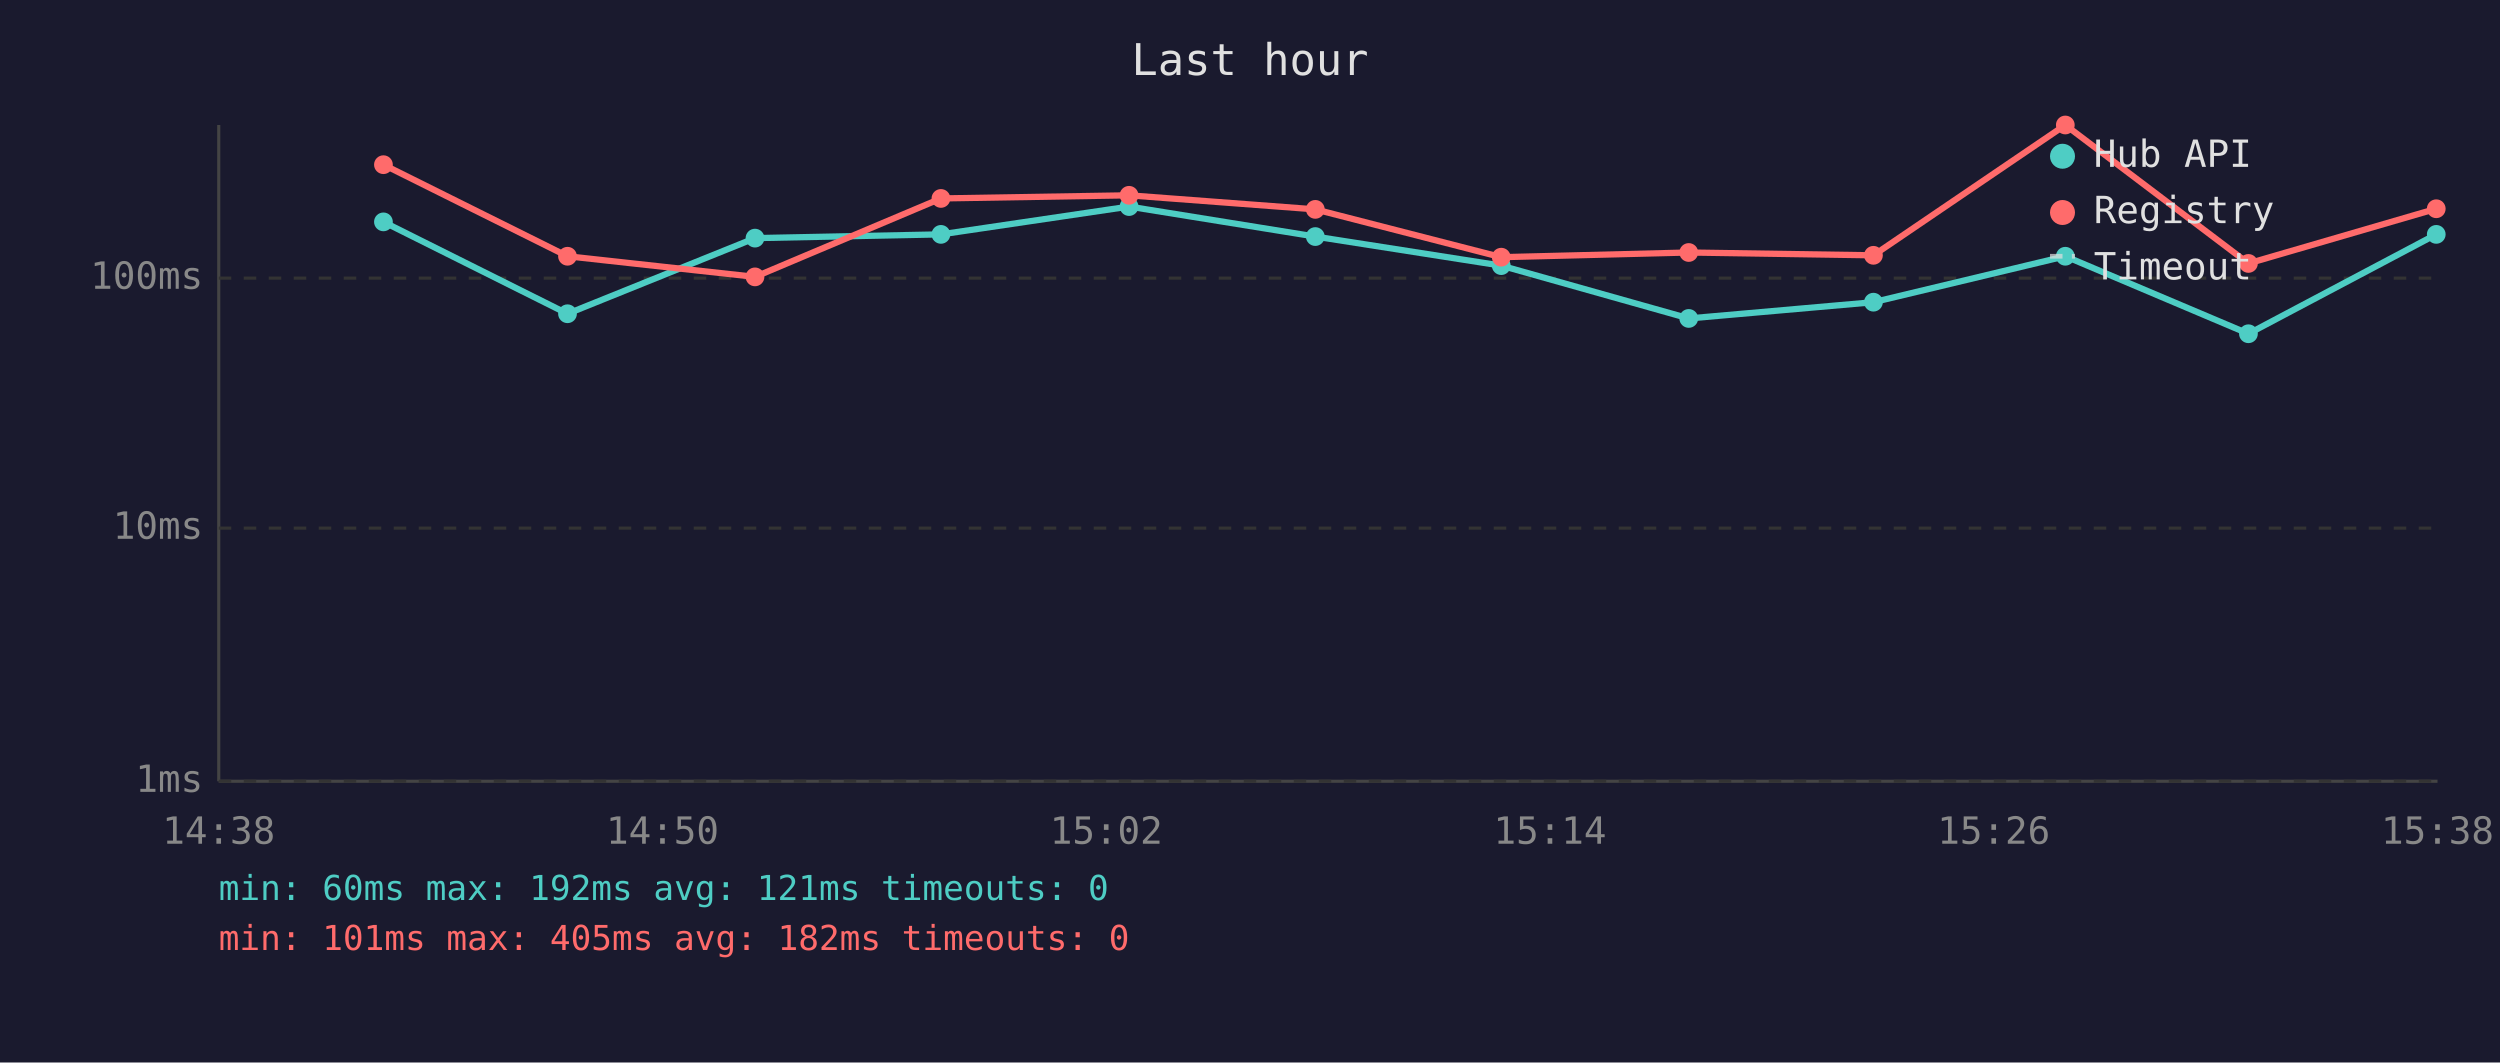
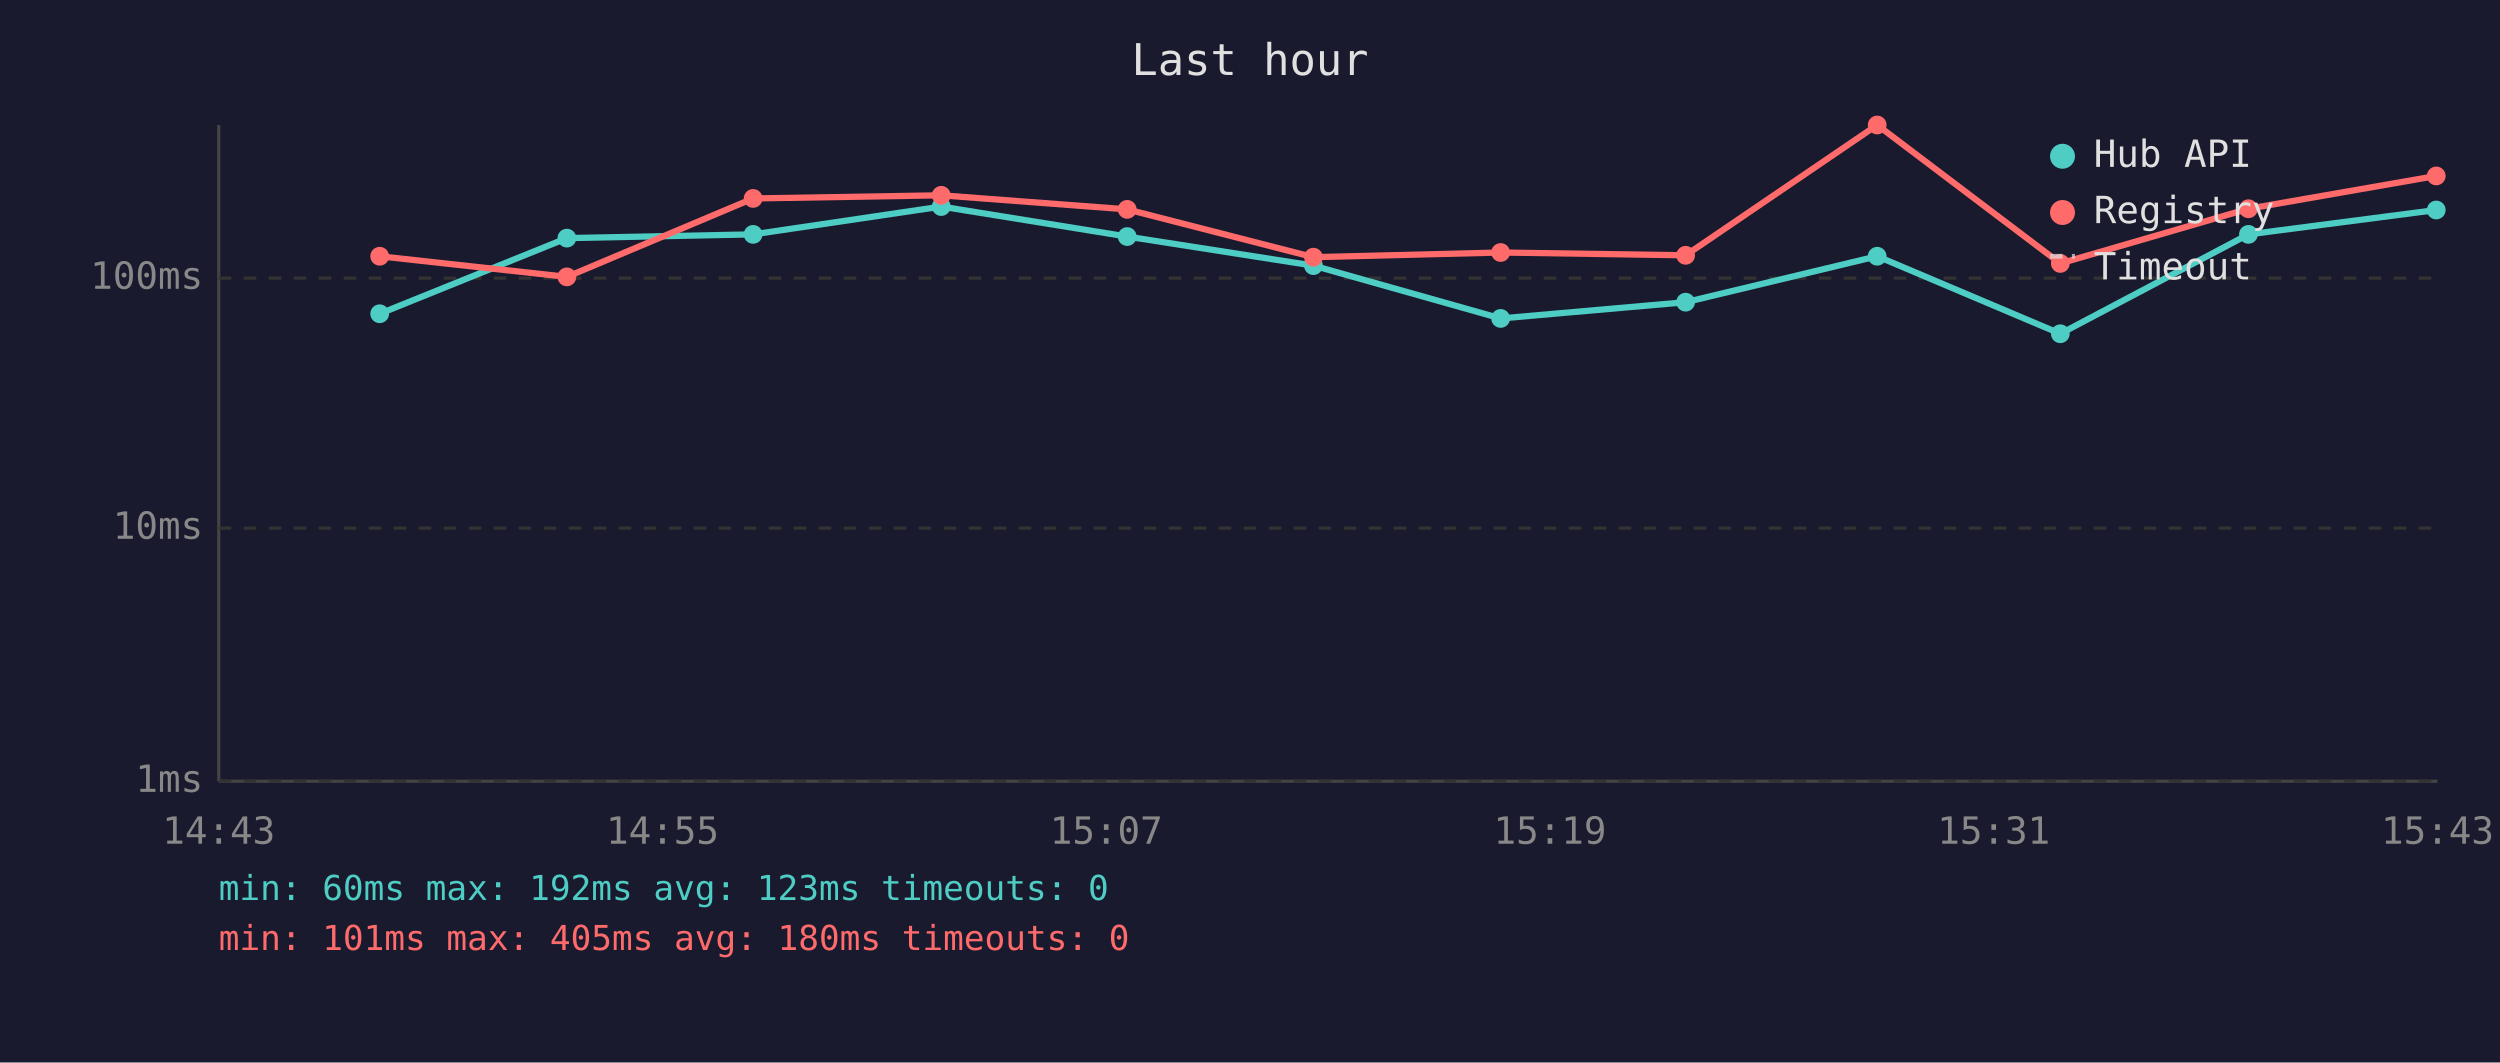
<svg xmlns="http://www.w3.org/2000/svg" viewBox="0 0 800 340" font-family="monospace" font-size="12">
  <rect width="800" height="340" fill="#1a1a2e" />
  <text x="400" y="24" fill="#e0e0e0" font-size="14" text-anchor="middle">Last hour</text>
  <line x1="70" y1="40" x2="70" y2="250" stroke="#444" stroke-width="1" />
  <line x1="70" y1="250" x2="780" y2="250" stroke="#444" stroke-width="1" />
  <line x1="70" y1="250" x2="780" y2="250" stroke="#333" stroke-width="1" stroke-dasharray="4" />
  <text x="65" y="250" fill="#888" text-anchor="end" dominant-baseline="middle">1ms</text>
  <line x1="70" y1="169" x2="780" y2="169" stroke="#333" stroke-width="1" stroke-dasharray="4" />
  <text x="65" y="169" fill="#888" text-anchor="end" dominant-baseline="middle">10ms</text>
  <line x1="70" y1="89" x2="780" y2="89" stroke="#333" stroke-width="1" stroke-dasharray="4" />
  <text x="65" y="89" fill="#888" text-anchor="end" dominant-baseline="middle">100ms</text>
-   <text x="70" y="270" fill="#888" text-anchor="middle">14:38</text>
-   <text x="212" y="270" fill="#888" text-anchor="middle">14:50</text>
-   <text x="354" y="270" fill="#888" text-anchor="middle">15:02</text>
-   <text x="496" y="270" fill="#888" text-anchor="middle">15:14</text>
-   <text x="638" y="270" fill="#888" text-anchor="middle">15:26</text>
-   <text x="780" y="270" fill="#888" text-anchor="middle">15:38</text>
-   <polyline points="122.7,71.0 181.6,100.4 241.6,76.2 301.1,75.0 361.3,66.1 420.9,75.7 480.4,85.0 540.4,101.9 599.5,96.7 660.9,82.0 719.5,106.8 779.6,75.0" fill="none" stroke="#4ecdc4" stroke-width="2" opacity="1" />
-   <circle cx="122.7" cy="71.0" r="3" fill="#4ecdc4" />
-   <circle cx="181.6" cy="100.4" r="3" fill="#4ecdc4" />
-   <circle cx="241.6" cy="76.2" r="3" fill="#4ecdc4" />
-   <circle cx="301.1" cy="75.0" r="3" fill="#4ecdc4" />
-   <circle cx="361.3" cy="66.1" r="3" fill="#4ecdc4" />
-   <circle cx="420.9" cy="75.7" r="3" fill="#4ecdc4" />
-   <circle cx="480.4" cy="85.0" r="3" fill="#4ecdc4" />
-   <circle cx="540.4" cy="101.9" r="3" fill="#4ecdc4" />
-   <circle cx="599.5" cy="96.7" r="3" fill="#4ecdc4" />
-   <circle cx="660.9" cy="82.0" r="3" fill="#4ecdc4" />
-   <circle cx="719.5" cy="106.8" r="3" fill="#4ecdc4" />
-   <circle cx="779.6" cy="75.0" r="3" fill="#4ecdc4" />
-   <polyline points="122.7,52.7 181.6,82.0 241.6,88.6 301.1,63.5 361.3,62.5 420.9,67.0 480.4,82.3 540.4,80.8 599.5,81.7 660.9,40.0 719.5,84.3 779.6,66.8" fill="none" stroke="#ff6b6b" stroke-width="2" opacity="1" />
-   <circle cx="122.7" cy="52.7" r="3" fill="#ff6b6b" />
-   <circle cx="181.6" cy="82.0" r="3" fill="#ff6b6b" />
-   <circle cx="241.6" cy="88.6" r="3" fill="#ff6b6b" />
-   <circle cx="301.1" cy="63.5" r="3" fill="#ff6b6b" />
-   <circle cx="361.3" cy="62.5" r="3" fill="#ff6b6b" />
-   <circle cx="420.9" cy="67.0" r="3" fill="#ff6b6b" />
-   <circle cx="480.4" cy="82.3" r="3" fill="#ff6b6b" />
-   <circle cx="540.4" cy="80.8" r="3" fill="#ff6b6b" />
-   <circle cx="599.5" cy="81.7" r="3" fill="#ff6b6b" />
-   <circle cx="660.9" cy="40.0" r="3" fill="#ff6b6b" />
-   <circle cx="719.5" cy="84.3" r="3" fill="#ff6b6b" />
-   <circle cx="779.6" cy="66.8" r="3" fill="#ff6b6b" />
+   <text x="70" y="270" fill="#888" text-anchor="middle">14:43</text>
+   <text x="212" y="270" fill="#888" text-anchor="middle">14:55</text>
+   <text x="354" y="270" fill="#888" text-anchor="middle">15:07</text>
+   <text x="496" y="270" fill="#888" text-anchor="middle">15:19</text>
+   <text x="638" y="270" fill="#888" text-anchor="middle">15:31</text>
+   <text x="780" y="270" fill="#888" text-anchor="middle">15:43</text>
+   <polyline points="121.5,100.4 181.4,76.2 241.0,75.0 301.2,66.1 360.7,75.7 420.3,85.0 480.2,101.9 539.4,96.7 600.7,82.0 659.3,106.8 719.5,75.0 779.6,67.2" fill="none" stroke="#4ecdc4" stroke-width="2" opacity="1" />
+   <circle cx="121.5" cy="100.4" r="3" fill="#4ecdc4" />
+   <circle cx="181.4" cy="76.2" r="3" fill="#4ecdc4" />
+   <circle cx="241.0" cy="75.0" r="3" fill="#4ecdc4" />
+   <circle cx="301.2" cy="66.1" r="3" fill="#4ecdc4" />
+   <circle cx="360.7" cy="75.7" r="3" fill="#4ecdc4" />
+   <circle cx="420.3" cy="85.0" r="3" fill="#4ecdc4" />
+   <circle cx="480.2" cy="101.9" r="3" fill="#4ecdc4" />
+   <circle cx="539.4" cy="96.7" r="3" fill="#4ecdc4" />
+   <circle cx="600.7" cy="82.0" r="3" fill="#4ecdc4" />
+   <circle cx="659.3" cy="106.8" r="3" fill="#4ecdc4" />
+   <circle cx="719.5" cy="75.0" r="3" fill="#4ecdc4" />
+   <circle cx="779.6" cy="67.2" r="3" fill="#4ecdc4" />
+   <polyline points="121.5,82.0 181.4,88.6 241.0,63.5 301.2,62.5 360.7,67.0 420.3,82.3 480.2,80.8 539.4,81.7 600.7,40.0 659.3,84.3 719.5,66.8 779.6,56.3" fill="none" stroke="#ff6b6b" stroke-width="2" opacity="1" />
+   <circle cx="121.5" cy="82.0" r="3" fill="#ff6b6b" />
+   <circle cx="181.4" cy="88.6" r="3" fill="#ff6b6b" />
+   <circle cx="241.0" cy="63.5" r="3" fill="#ff6b6b" />
+   <circle cx="301.2" cy="62.5" r="3" fill="#ff6b6b" />
+   <circle cx="360.7" cy="67.0" r="3" fill="#ff6b6b" />
+   <circle cx="420.3" cy="82.3" r="3" fill="#ff6b6b" />
+   <circle cx="480.2" cy="80.8" r="3" fill="#ff6b6b" />
+   <circle cx="539.4" cy="81.7" r="3" fill="#ff6b6b" />
+   <circle cx="600.7" cy="40.0" r="3" fill="#ff6b6b" />
+   <circle cx="659.3" cy="84.3" r="3" fill="#ff6b6b" />
+   <circle cx="719.5" cy="66.8" r="3" fill="#ff6b6b" />
+   <circle cx="779.6" cy="56.3" r="3" fill="#ff6b6b" />
  <circle cx="660" cy="50" r="4" fill="#4ecdc4" />
  <text x="670" y="50" fill="#e0e0e0" dominant-baseline="middle">Hub API</text>
  <circle cx="660" cy="68" r="4" fill="#ff6b6b" />
  <text x="670" y="68" fill="#e0e0e0" dominant-baseline="middle">Registry</text>
  <line x1="656" y1="82" x2="664" y2="82" stroke="#e0e0e0" stroke-width="1.5" stroke-dasharray="4,3" opacity="0.7" />
  <text x="670" y="86" fill="#e0e0e0" dominant-baseline="middle">Timeout</text>
-   <text x="70" y="288" fill="#4ecdc4" font-size="11">min: 60ms  max: 192ms  avg: 121ms  timeouts: 0</text>
-   <text x="70" y="304" fill="#ff6b6b" font-size="11">min: 101ms  max: 405ms  avg: 182ms  timeouts: 0</text>
+   <text x="70" y="288" fill="#4ecdc4" font-size="11">min: 60ms  max: 192ms  avg: 123ms  timeouts: 0</text>
+   <text x="70" y="304" fill="#ff6b6b" font-size="11">min: 101ms  max: 405ms  avg: 180ms  timeouts: 0</text>
</svg>
